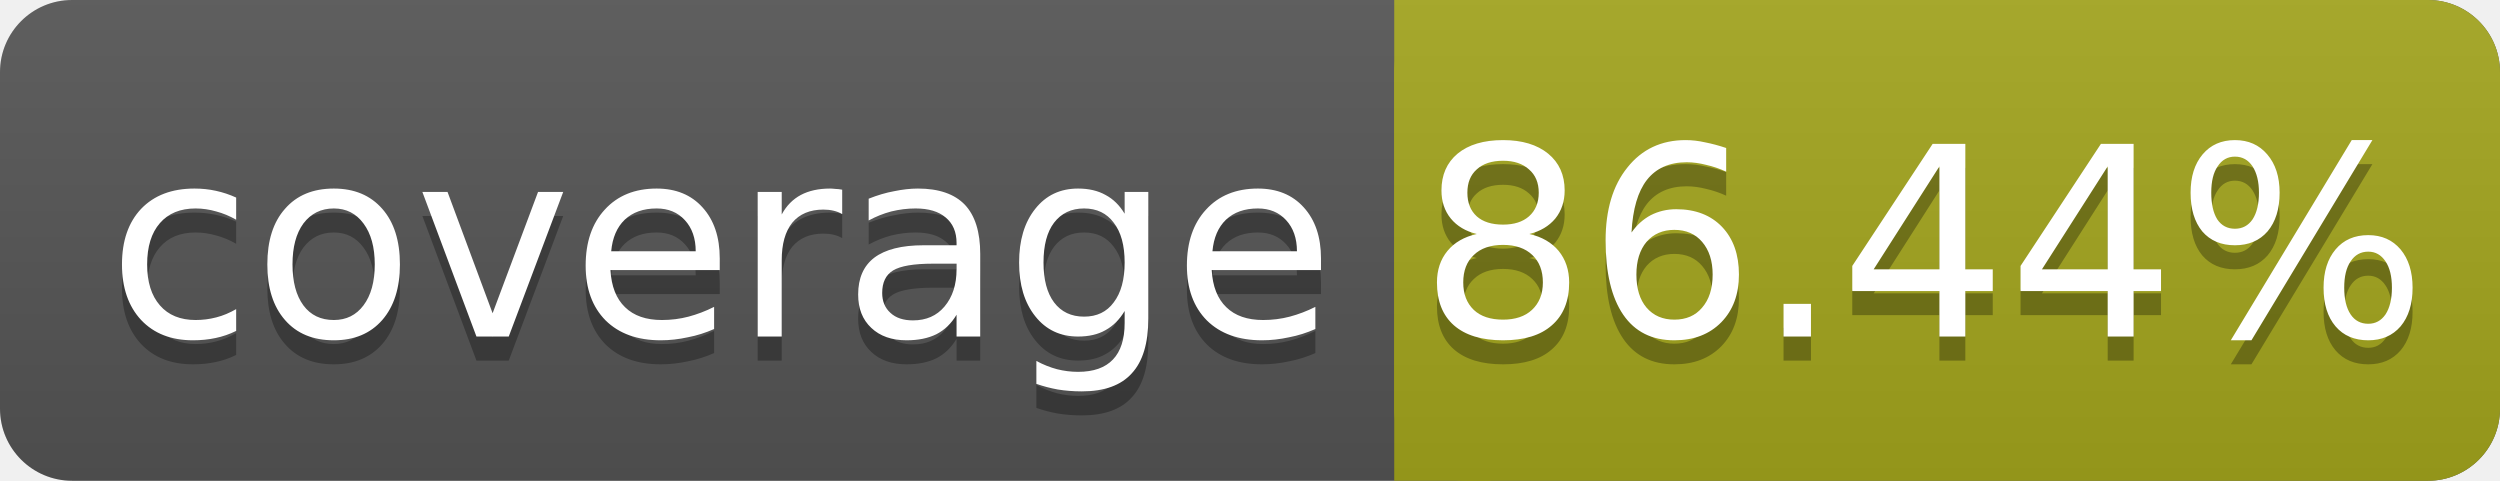
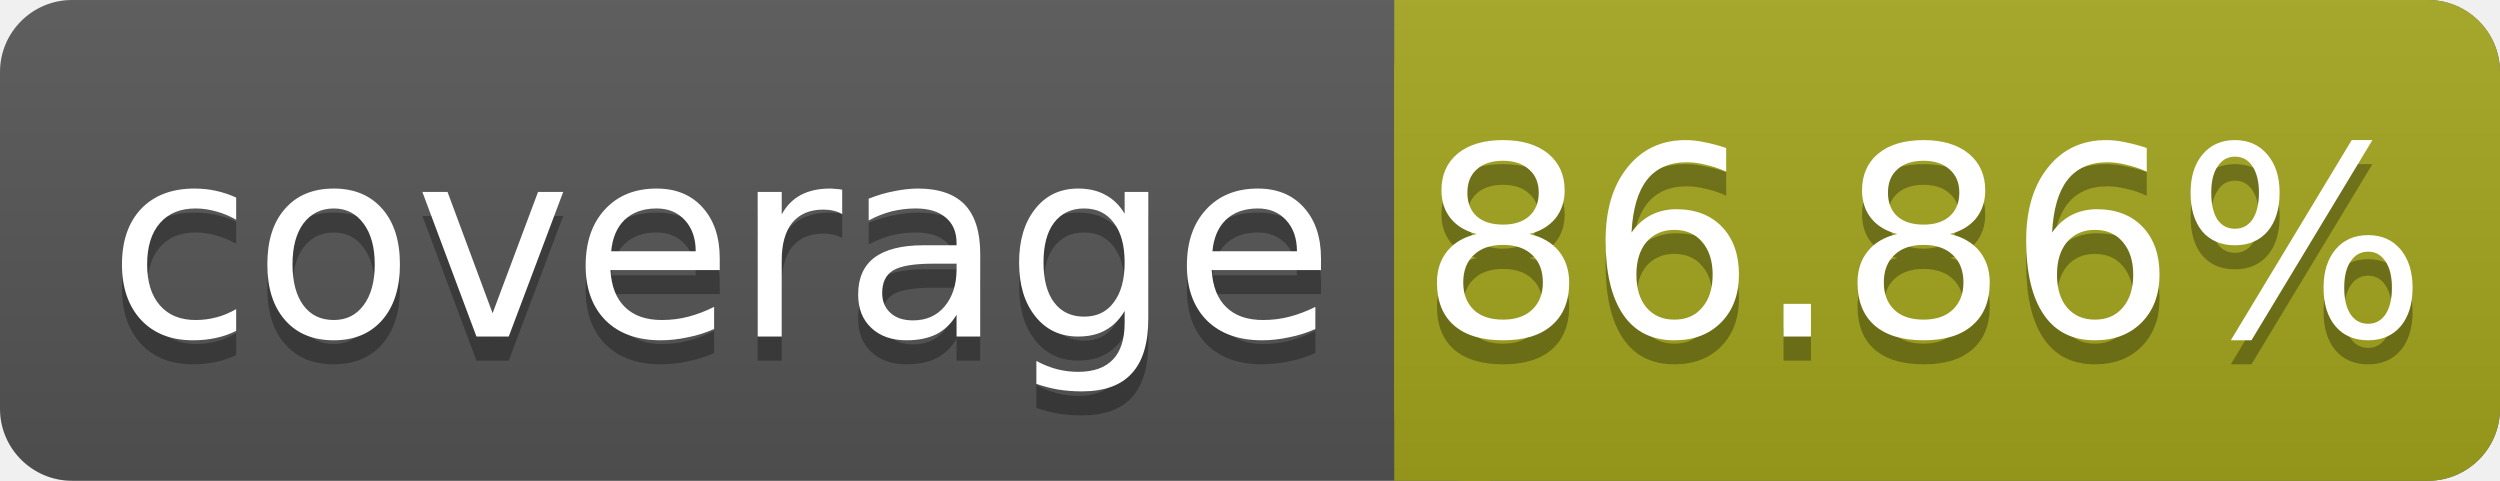
<svg xmlns="http://www.w3.org/2000/svg" width="104" height="20">
  <linearGradient id="smooth" x2="0" y2="100%">
    <stop offset="0" stop-color="#bbb" stop-opacity=".1" />
    <stop offset="1" stop-opacity=".1" />
  </linearGradient>
  <rect rx="3" width="104" height="20" fill="#555" />
  <rect rx="3" x="58" width="46" height="20" fill="#a4a61d" />
  <rect x="58" width="4" height="20" fill="#a4a61d" />
  <rect rx="3" width="104" height="20" fill="url(#smooth)" />
  <g fill="#fff" text-anchor="middle" font-family="DejaVu Sans,Verdana,Geneva,sans-serif" font-size="11">
    <text x="30" y="15" fill="#010101" fill-opacity=".3">coverage</text>
    <text x="30" y="14">coverage</text>
-     <text x="80" y="15" fill="#010101" fill-opacity=".3">86.44%</text>
-     <text x="80" y="14">86.44%</text>
+     <text x="80" y="15" fill="#010101" fill-opacity=".3">86.86%</text>
+     <text x="80" y="14">86.86%</text>
  </g>
</svg>
